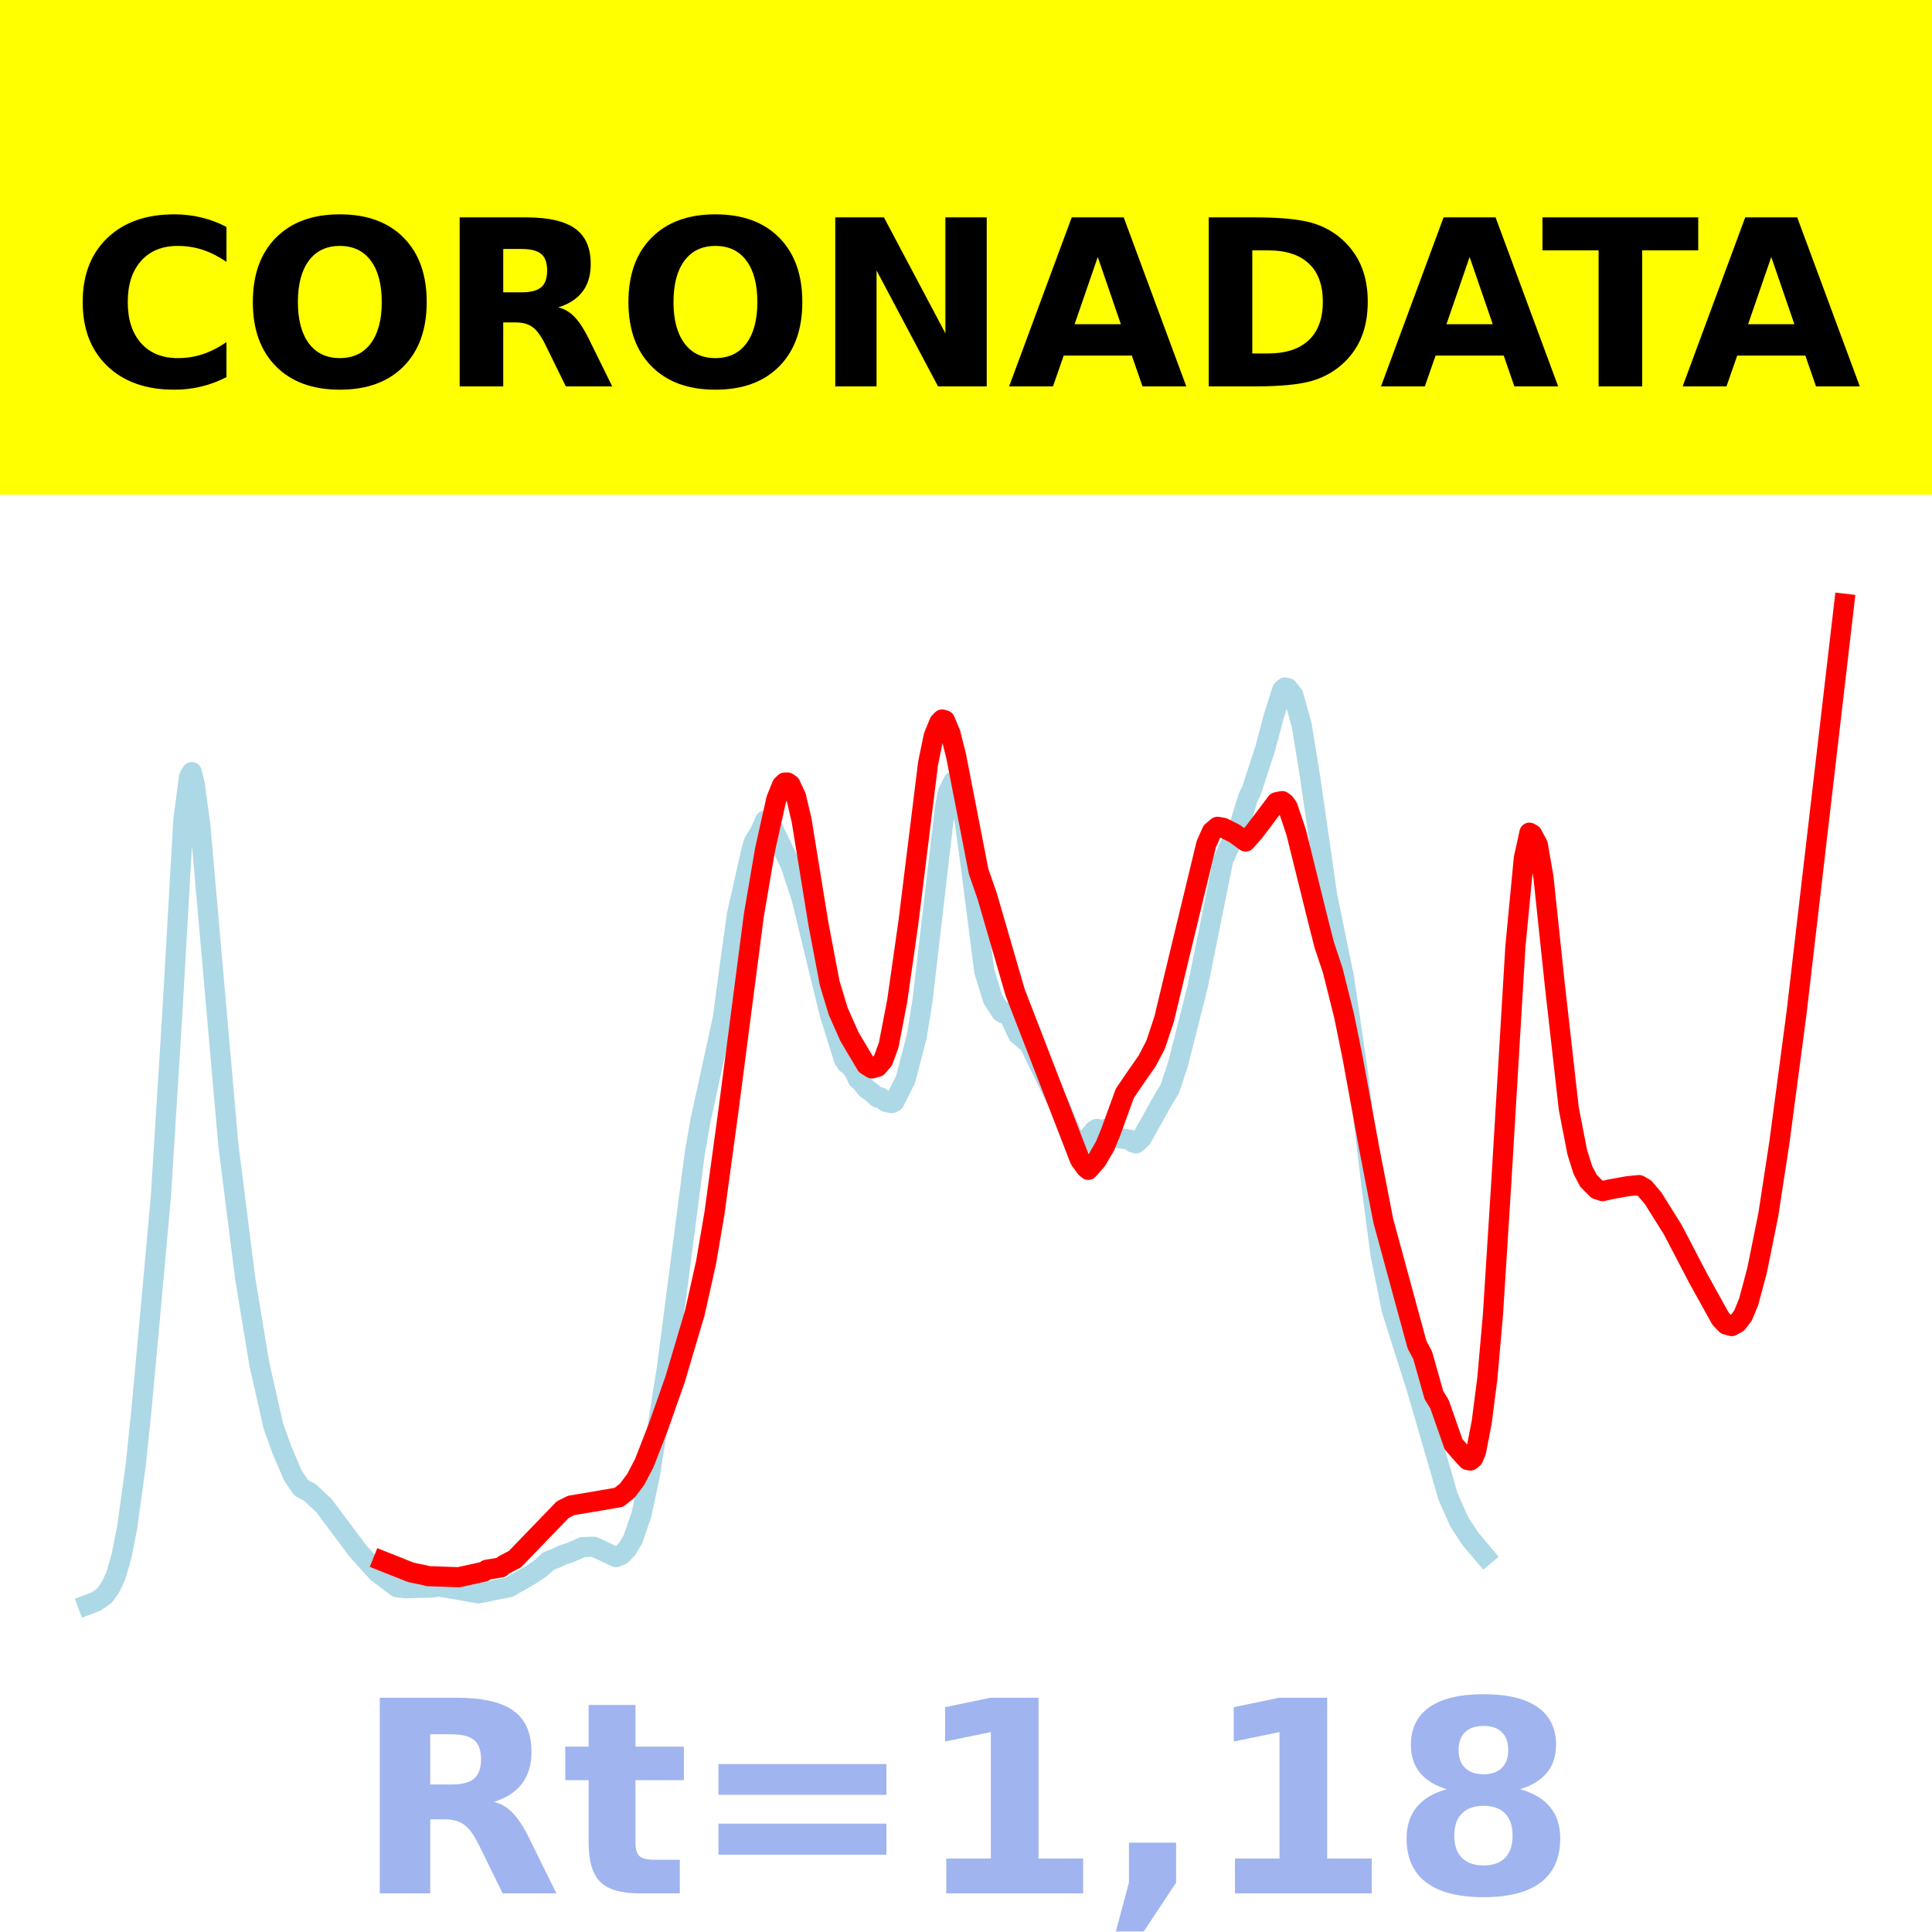
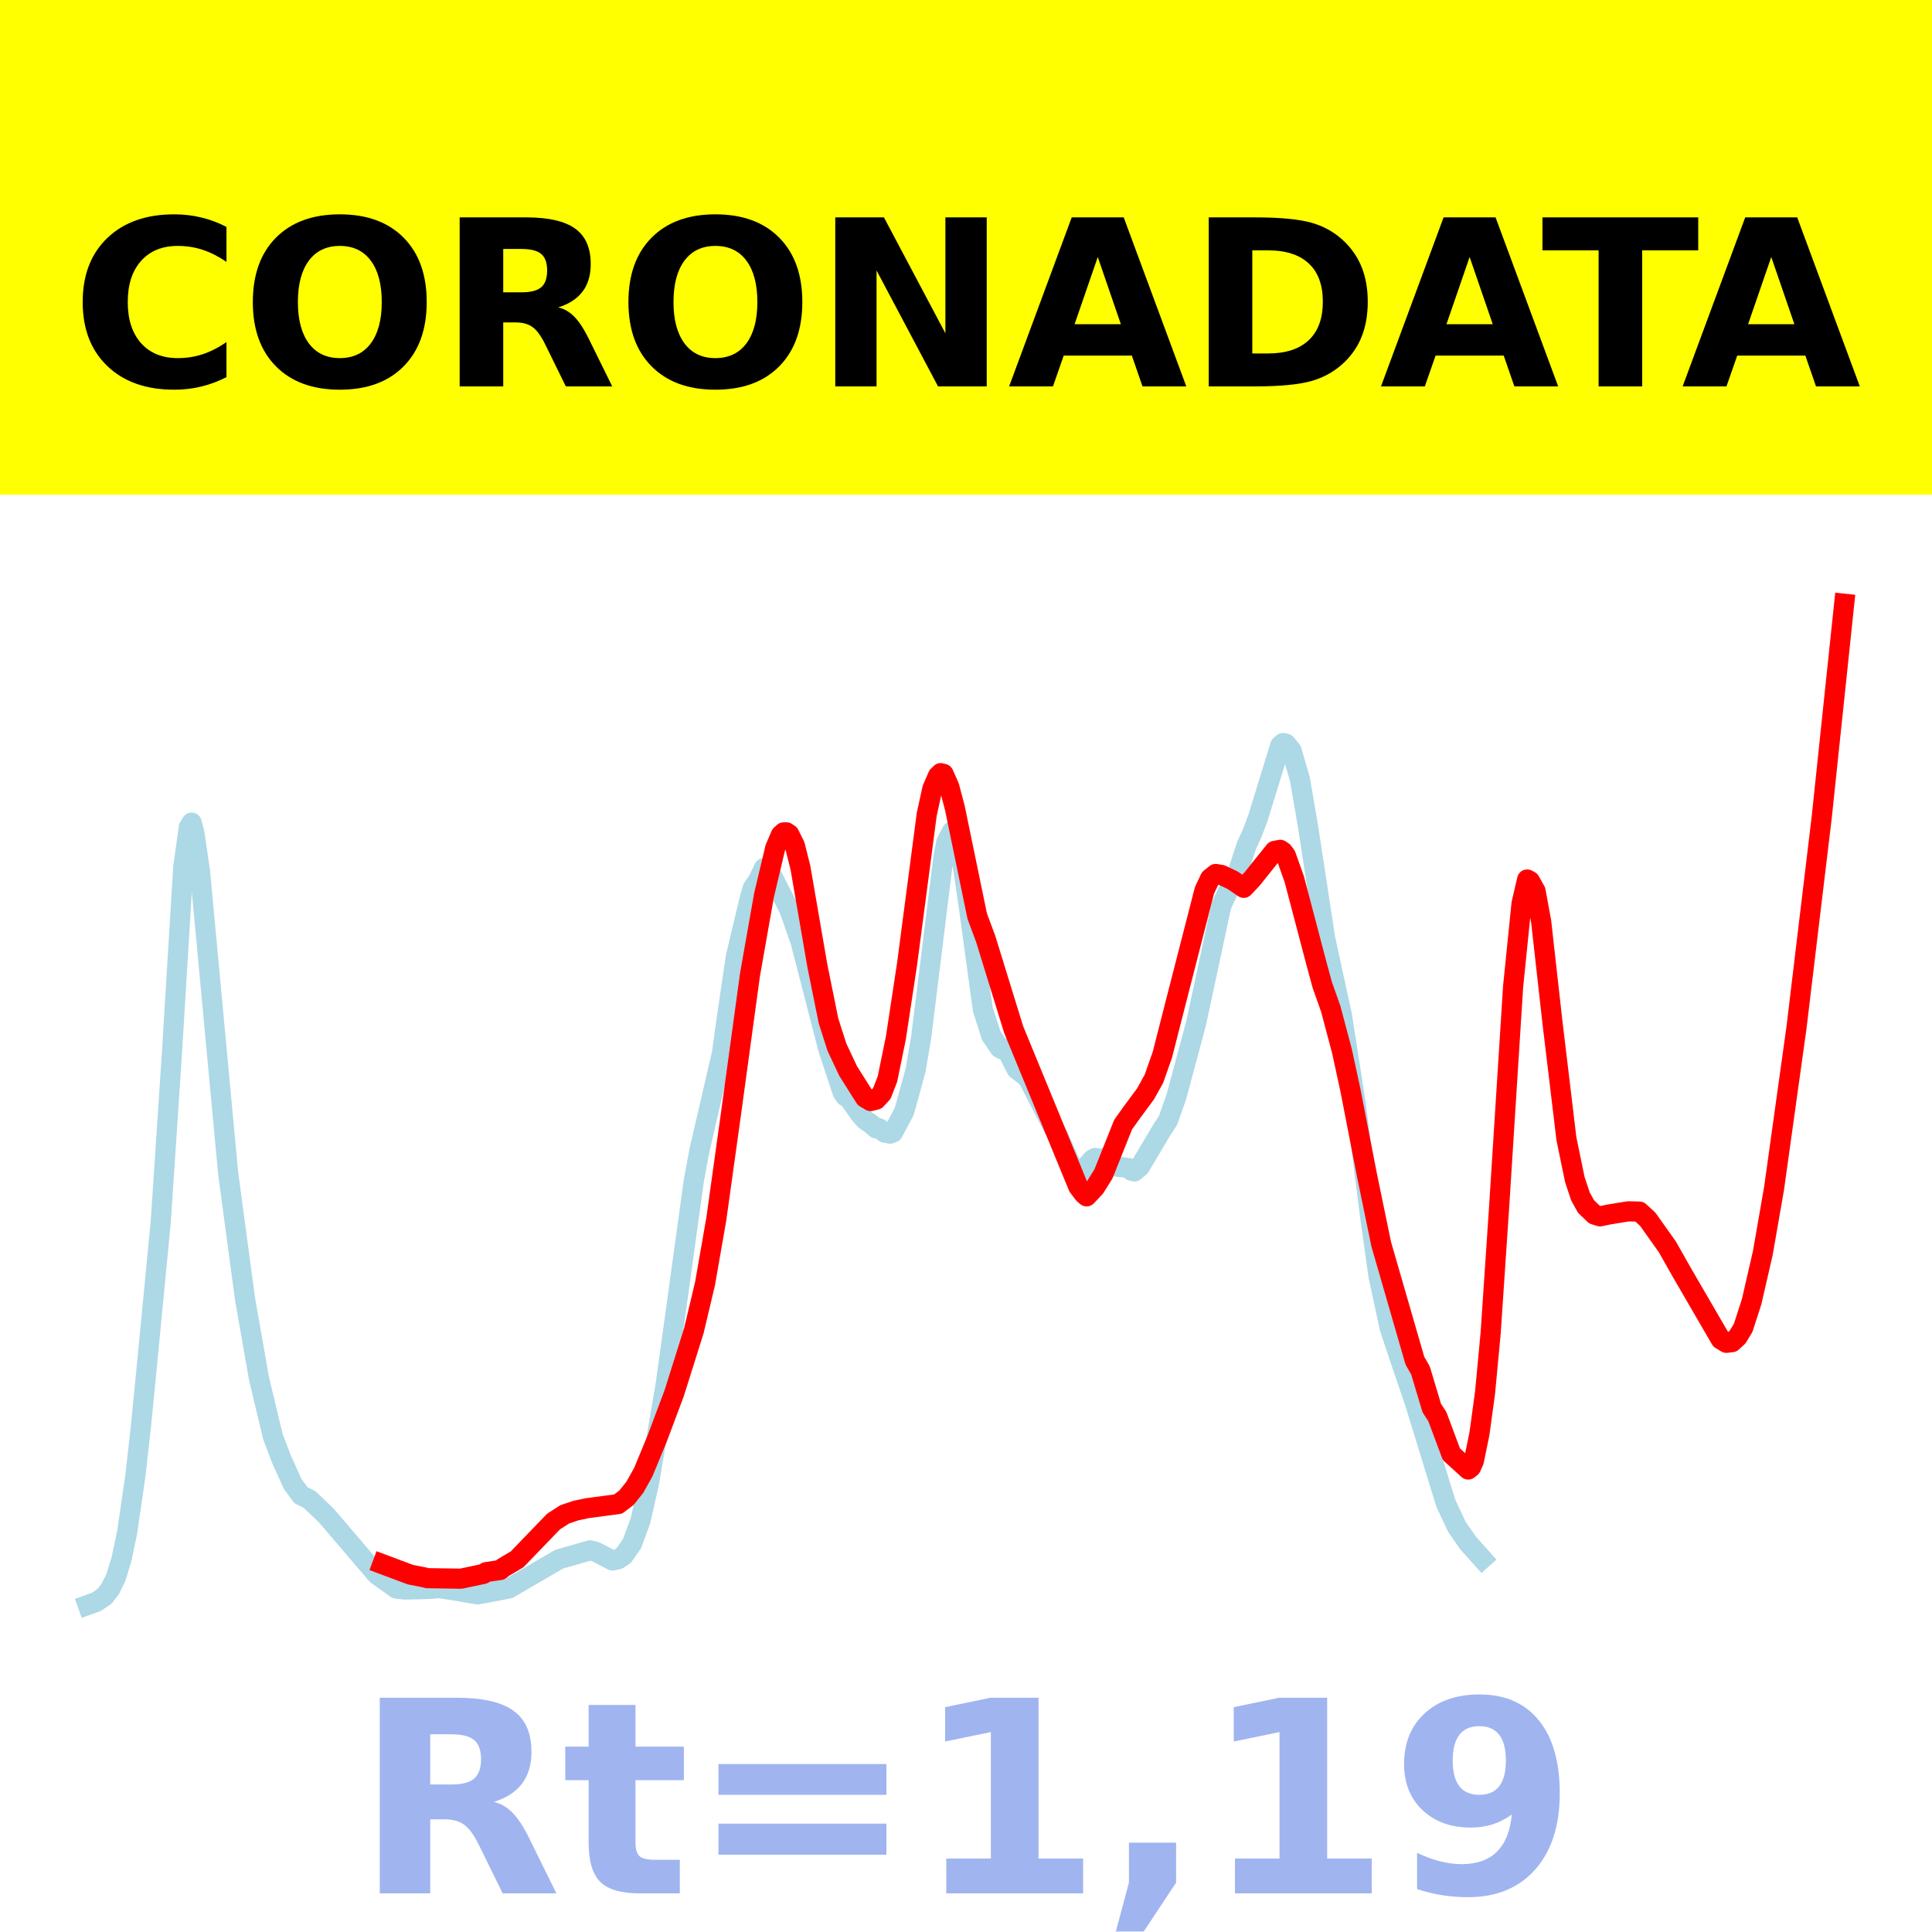
<svg xmlns="http://www.w3.org/2000/svg" xmlns:xlink="http://www.w3.org/1999/xlink" height="144pt" version="1.1" viewBox="0 0 144 144" width="144pt">
  <defs>
    <style type="text/css">*{stroke-linecap:butt;stroke-linejoin:round;}</style>
  </defs>
  <g id="figure_1">
    <g id="patch_1">
      <path d="M 0 144  L 144 144  L 144 0  L 0 0  z " style="fill:#ffffff;" />
    </g>
    <g id="axes_1">
      <g id="patch_2">
        <path d="M 0 144  L 144 144  L 144 0  L 0 0  z " style="fill:#ffffff;" />
      </g>
      <g id="line2d_1">
-         <path clip-path="url(#pcd53b2ecce)" d="M 6.545 119.601  L 7.174 119.362  L 7.802 118.909  L 8.221 118.328  L 8.64 117.424  L 9.059 115.966  L 9.478 113.86  L 10.106 109.273  L 10.525 105.288  L 11.153 98.447  L 11.991 89.195  L 12.829 75.763  L 13.667 61.122  L 14.086 57.909  L 14.295 57.55  L 14.505 58.393  L 14.924 61.453  L 17.018 85.319  L 18.275 95.278  L 19.322 101.635  L 20.369 106.269  L 20.998 108.03  L 21.836 109.996  L 22.464 110.906  L 23.092 111.229  L 24.14 112.213  L 26.653 115.57  L 28.119 117.196  L 29.585 118.304  L 30.214 118.377  L 32.099 118.33  L 32.727 118.257  L 33.984 118.458  L 34.822 118.614  L 35.66 118.762  L 37.964 118.3  L 39.639 117.331  L 40.268 116.908  L 40.896 116.341  L 41.524 116.106  L 41.943 115.9  L 42.572 115.69  L 43.409 115.317  L 44.247 115.28  L 45.923 116.06  L 46.342 115.876  L 46.761 115.421  L 47.18 114.722  L 47.808 112.893  L 48.436 109.953  L 49.693 102.056  L 51.788 85.933  L 52.207 83.535  L 53.882 75.859  L 54.301 72.671  L 54.929 68.152  L 55.977 63.494  L 56.186 62.748  L 56.605 62.089  L 57.024 61.157  L 57.233 61.252  L 57.652 61.826  L 58.909 64.427  L 59.747 66.964  L 61.213 73.01  L 61.841 75.579  L 62.889 78.931  L 63.098 79.265  L 63.308 79.359  L 63.727 79.968  L 63.936 80.422  L 64.145 80.608  L 64.564 81.123  L 64.983 81.43  L 65.402 81.807  L 65.612 81.79  L 66.031 82.133  L 66.449 82.219  L 66.659 82.123  L 67.497 80.452  L 68.335 77.215  L 68.753 74.615  L 70.429 60.22  L 70.639 59.087  L 71.057 58.245  L 71.267 58.424  L 71.476 58.924  L 71.895 61.178  L 72.314 64.214  L 73.361 72.377  L 73.99 74.447  L 74.618 75.429  L 74.828 75.547  L 75.037 75.455  L 75.247 75.782  L 75.875 77.102  L 76.713 77.801  L 78.598 81.696  L 79.017 82.474  L 80.064 84.977  L 80.483 85.346  L 80.692 85.313  L 81.53 84.278  L 81.74 84.145  L 82.159 84.242  L 82.368 84.156  L 82.787 84.333  L 83.415 84.843  L 84.253 84.95  L 84.463 85.168  L 84.672 85.218  L 85.091 84.843  L 86.767 81.846  L 87.185 81.174  L 87.814 79.276  L 89.28 73.475  L 91.165 64.137  L 92.003 62.246  L 92.422 61.392  L 93.05 59.364  L 93.26 58.993  L 94.307 55.772  L 94.935 53.406  L 95.564 51.434  L 95.773 51.238  L 95.983 51.288  L 96.401 51.813  L 97.03 54.09  L 97.658 57.985  L 98.915 66.714  L 99.753 70.817  L 100.172 72.84  L 101.219 80.017  L 102.266 88.724  L 102.895 93.488  L 103.732 97.623  L 104.361 99.629  L 105.617 103.572  L 107.921 111.521  L 108.759 113.423  L 109.597 114.695  L 110.644 115.938  L 110.644 115.938  " style="fill:none;stroke:#add8e6;stroke-linecap:square;stroke-width:1.5;" />
+         <path clip-path="url(#p903eae092b)" d="M 6.545 119.625  L 7.173 119.401  L 7.8 118.974  L 8.218 118.429  L 8.637 117.58  L 9.055 116.209  L 9.473 114.23  L 10.1 109.919  L 10.519 106.175  L 11.146 99.745  L 11.983 91.051  L 12.819 78.428  L 13.656 64.669  L 14.074 61.65  L 14.283 61.312  L 14.492 62.104  L 14.91 64.98  L 17.001 87.409  L 18.256 96.767  L 19.302 102.741  L 20.347 107.096  L 20.975 108.751  L 21.811 110.599  L 22.439 111.454  L 23.066 111.758  L 24.321 112.957  L 28.085 117.365  L 29.549 118.406  L 30.176 118.475  L 32.058 118.43  L 32.685 118.362  L 33.94 118.551  L 34.777 118.698  L 35.613 118.837  L 37.913 118.403  L 41.678 116.212  L 43.978 115.555  L 44.396 115.658  L 45.651 116.311  L 46.069 116.223  L 46.487 115.941  L 47.115 115.04  L 47.742 113.321  L 48.369 110.558  L 49.624 103.137  L 51.715 87.985  L 52.134 85.731  L 53.807 78.518  L 54.225 75.523  L 54.852 71.275  L 55.898 66.898  L 56.107 66.197  L 56.525 65.577  L 56.943 64.702  L 57.152 64.791  L 57.571 65.33  L 58.825 67.775  L 59.662 70.159  L 61.126 75.841  L 61.753 78.255  L 62.799 81.405  L 63.008 81.719  L 63.217 81.807  L 63.635 82.379  L 64.053 82.981  L 64.472 83.465  L 64.89 83.754  L 65.308 84.108  L 65.517 84.092  L 65.936 84.415  L 66.354 84.495  L 66.563 84.405  L 67.399 82.835  L 68.236 79.793  L 68.654 77.349  L 70.327 63.822  L 70.536 62.756  L 70.954 61.965  L 71.164 62.134  L 71.373 62.603  L 71.791 64.721  L 72.209 67.575  L 73.255 75.246  L 73.882 77.192  L 74.509 78.114  L 74.719 78.225  L 74.928 78.138  L 75.137 78.446  L 75.764 79.686  L 76.601 80.343  L 78.483 84.003  L 78.901 84.734  L 79.947 87.087  L 80.365 87.434  L 80.574 87.403  L 81.41 86.43  L 81.62 86.305  L 82.038 86.396  L 82.247 86.316  L 82.665 86.482  L 83.292 86.961  L 84.129 87.061  L 84.338 87.266  L 84.547 87.313  L 84.965 86.961  L 86.638 84.145  L 87.057 83.513  L 87.684 81.73  L 89.148 76.278  L 91.03 67.502  L 91.866 65.725  L 92.285 64.922  L 92.912 63.017  L 93.33 62.105  L 93.748 61.001  L 95.421 55.564  L 95.631 55.381  L 95.84 55.427  L 96.258 55.921  L 96.885 58.06  L 97.513 61.721  L 98.767 69.924  L 99.604 73.78  L 100.022 75.681  L 101.068 82.426  L 102.113 90.608  L 102.741 95.085  L 103.577 98.971  L 104.204 100.856  L 105.459 104.562  L 107.76 112.032  L 108.596 113.819  L 109.432 115.015  L 110.478 116.183  L 110.478 116.183  " style="fill:none;stroke:#add8e6;stroke-linecap:square;stroke-width:1.5;" />
      </g>
      <g id="line2d_2">
-         <path clip-path="url(#pcd53b2ecce)" d="M 28.538 116.365  L 30.633 117.197  L 31.68 117.415  L 31.889 117.476  L 34.193 117.558  L 36.079 117.14  L 36.288 116.996  L 37.335 116.828  L 37.545 116.643  L 38.383 116.209  L 41.943 112.519  L 42.572 112.205  L 44.666 111.855  L 46.132 111.6  L 46.761 111.095  L 47.389 110.256  L 48.017 109.055  L 49.065 106.362  L 50.321 102.799  L 51.788 97.852  L 52.625 94.1  L 53.254 90.415  L 54.301 82.725  L 56.186 68.226  L 57.024 63.32  L 57.862 59.566  L 58.281 58.534  L 58.49 58.328  L 58.7 58.324  L 58.909 58.47  L 59.328 59.361  L 59.747 61.142  L 61.004 68.882  L 61.841 73.28  L 62.47 75.361  L 63.308 77.257  L 64.564 79.37  L 64.983 79.635  L 65.402 79.52  L 65.821 79.033  L 66.24 77.887  L 66.868 74.627  L 67.706 68.761  L 69.172 56.905  L 69.591 54.865  L 70.01 53.842  L 70.22 53.627  L 70.429 53.686  L 70.848 54.684  L 71.267 56.359  L 72.943 64.971  L 73.571 66.762  L 75.665 73.972  L 80.483 86.416  L 80.902 87.008  L 81.111 87.192  L 81.74 86.478  L 82.368 85.408  L 82.787 84.38  L 83.834 81.501  L 84.463 80.567  L 85.51 79.063  L 86.138 77.856  L 86.767 75.957  L 87.814 71.592  L 89.908 62.919  L 90.327 61.981  L 90.746 61.625  L 91.165 61.697  L 92.003 62.116  L 92.841 62.722  L 93.469 62.013  L 95.145 59.793  L 95.564 59.71  L 95.773 59.863  L 95.983 60.164  L 96.611 62.039  L 98.287 68.805  L 98.705 70.437  L 99.334 72.325  L 100.172 75.674  L 100.8 78.752  L 102.057 85.613  L 103.104 90.992  L 105.617 100.23  L 106.036 101.004  L 106.874 103.98  L 107.293 104.663  L 108.34 107.646  L 108.969 108.368  L 109.388 108.82  L 109.597 108.859  L 109.807 108.682  L 110.016 108.184  L 110.435 106.021  L 110.854 102.769  L 111.273 98.024  L 111.901 88.088  L 112.948 70.563  L 113.577 63.975  L 113.996 62.063  L 114.205 62.181  L 114.624 62.973  L 115.043 65.4  L 115.881 73.347  L 116.928 82.626  L 117.556 85.861  L 117.975 87.2  L 118.394 88.001  L 119.023 88.642  L 119.441 88.779  L 120.07 88.637  L 121.327 88.412  L 122.164 88.329  L 122.583 88.569  L 123.212 89.308  L 124.678 91.65  L 126.563 95.263  L 128.239 98.288  L 128.657 98.723  L 129.076 98.837  L 129.495 98.603  L 129.914 98.056  L 130.333 97.036  L 130.961 94.693  L 131.799 90.542  L 132.637 85.068  L 133.894 75.574  L 137.455 45  L 137.455 45  " style="fill:none;stroke:#ff0000;stroke-linecap:square;stroke-width:1.5;" />
+         <path clip-path="url(#p903eae092b)" d="M 28.503 116.584  L 30.594 117.366  L 31.64 117.571  L 31.849 117.628  L 34.358 117.666  L 34.986 117.533  L 36.031 117.312  L 36.24 117.177  L 37.286 117.019  L 37.495 116.845  L 38.541 116.225  L 41.259 113.406  L 42.096 112.867  L 42.932 112.588  L 43.769 112.411  L 46.069 112.106  L 46.696 111.631  L 47.324 110.843  L 47.951 109.715  L 48.997 107.184  L 50.252 103.835  L 51.715 99.186  L 52.552 95.66  L 53.388 90.868  L 54.434 83.367  L 55.898 72.663  L 56.943 66.734  L 57.78 63.207  L 58.198 62.237  L 58.407 62.043  L 58.616 62.039  L 58.825 62.177  L 59.244 63.014  L 59.662 64.687  L 60.917 71.961  L 61.753 76.094  L 62.38 78.05  L 63.217 79.831  L 64.472 81.818  L 64.89 82.066  L 65.308 81.959  L 65.726 81.501  L 66.145 80.424  L 66.772 77.361  L 67.608 71.848  L 69.072 60.706  L 69.491 58.788  L 69.909 57.828  L 70.118 57.625  L 70.327 57.68  L 70.745 58.619  L 71.164 60.193  L 72.836 68.286  L 73.464 69.97  L 75.555 76.745  L 80.365 88.439  L 80.783 88.995  L 80.992 89.169  L 81.62 88.497  L 82.247 87.492  L 82.874 85.92  L 83.711 83.82  L 84.338 82.943  L 85.384 81.529  L 86.011 80.395  L 86.638 78.61  L 87.684 74.508  L 89.775 66.358  L 90.193 65.476  L 90.612 65.141  L 91.03 65.209  L 91.866 65.603  L 92.703 66.173  L 93.33 65.506  L 95.003 63.42  L 95.421 63.342  L 95.631 63.486  L 95.84 63.768  L 96.467 65.53  L 98.14 71.889  L 98.558 73.422  L 99.186 75.197  L 100.022 78.344  L 100.649 81.237  L 101.904 87.684  L 102.95 92.74  L 105.459 101.421  L 105.877 102.148  L 106.714 104.945  L 107.132 105.587  L 108.178 108.39  L 109.432 109.53  L 109.642 109.363  L 109.851 108.896  L 110.269 106.863  L 110.687 103.807  L 111.105 99.348  L 111.733 90.01  L 112.778 73.542  L 113.406 67.35  L 113.824 65.553  L 114.033 65.664  L 114.451 66.408  L 114.87 68.69  L 115.706 76.158  L 116.752 84.878  L 117.379 87.918  L 117.797 89.176  L 118.216 89.929  L 118.843 90.531  L 119.261 90.66  L 119.888 90.527  L 121.352 90.286  L 122.189 90.304  L 122.816 90.879  L 124.28 92.941  L 125.326 94.791  L 128.253 99.83  L 128.672 100.085  L 129.09 100.038  L 129.508 99.655  L 129.926 98.97  L 130.554 97.028  L 131.39 93.39  L 132.227 88.583  L 133.9 76.59  L 135.782 60.898  L 137.455 45  L 137.455 45  " style="fill:none;stroke:#ff0000;stroke-linecap:square;stroke-width:1.5;" />
      </g>
      <g id="patch_3">
        <path d="M 0 144  L 0 0  " style="fill:none;stroke:#ffffff;stroke-linecap:square;stroke-linejoin:miter;stroke-width:0.8;" />
      </g>
      <g id="patch_4">
        <path d="M 144 144  L 144 0  " style="fill:none;stroke:#ffffff;stroke-linecap:square;stroke-linejoin:miter;stroke-width:0.8;" />
      </g>
      <g id="patch_5">
        <path d="M 0 144  L 144 144  " style="fill:none;stroke:#ffffff;stroke-linecap:square;stroke-linejoin:miter;stroke-width:0.8;" />
      </g>
      <g id="patch_6">
        <path d="M 0 0  L 144 0  " style="fill:none;stroke:#ffffff;stroke-linecap:square;stroke-linejoin:miter;stroke-width:0.8;" />
      </g>
    </g>
    <g id="text_1">
      <g id="patch_7">
        <path d="M -64.848 36.368  L 208.848 36.368  L 208.848 -7.654  L -64.848 -7.654  z " style="fill:#ffff00;stroke:#ffff00;stroke-linejoin:miter;" />
      </g>
      <g transform="translate(72 9.45018)scale(0.1728 -0.1728)" />
      <g transform="translate(-60.87375 28.8)scale(0.1728 -0.1728)">
        <defs>
          <path id="DejaVuSans-Bold-32" />
          <path d="M 67 4  Q 61.812 1.312 56.203 -0.047  Q 50.594 -1.422 44.484 -1.422  Q 26.266 -1.422 15.625 8.766  Q 4.984 18.953 4.984 36.375  Q 4.984 53.859 15.625 64.031  Q 26.266 74.219 44.484 74.219  Q 50.594 74.219 56.203 72.844  Q 61.812 71.484 67 68.797  L 67 53.719  Q 61.766 57.281 56.688 58.938  Q 51.609 60.594 46 60.594  Q 35.938 60.594 30.172 54.141  Q 24.422 47.703 24.422 36.375  Q 24.422 25.094 30.172 18.641  Q 35.938 12.203 46 12.203  Q 51.609 12.203 56.688 13.859  Q 61.766 15.531 67 19.094  z " id="DejaVuSans-Bold-67" />
          <path d="M 42.484 60.594  Q 33.891 60.594 29.156 54.25  Q 24.422 47.906 24.422 36.375  Q 24.422 24.906 29.156 18.547  Q 33.891 12.203 42.484 12.203  Q 51.125 12.203 55.859 18.547  Q 60.594 24.906 60.594 36.375  Q 60.594 47.906 55.859 54.25  Q 51.125 60.594 42.484 60.594  z M 42.484 74.219  Q 60.062 74.219 70.016 64.156  Q 79.984 54.109 79.984 36.375  Q 79.984 18.703 70.016 8.641  Q 60.062 -1.422 42.484 -1.422  Q 24.953 -1.422 14.969 8.641  Q 4.984 18.703 4.984 36.375  Q 4.984 54.109 14.969 64.156  Q 24.953 74.219 42.484 74.219  z " id="DejaVuSans-Bold-79" />
          <path d="M 35.891 40.578  Q 41.797 40.578 44.359 42.766  Q 46.922 44.969 46.922 50  Q 46.922 54.984 44.359 57.125  Q 41.797 59.281 35.891 59.281  L 27.984 59.281  L 27.984 40.578  z M 27.984 27.594  L 27.984 0  L 9.188 0  L 9.188 72.906  L 37.891 72.906  Q 52.297 72.906 59 68.062  Q 65.719 63.234 65.719 52.781  Q 65.719 45.562 62.219 40.922  Q 58.734 36.281 51.703 34.078  Q 55.562 33.203 58.609 30.094  Q 61.672 27 64.797 20.703  L 75 0  L 54.984 0  L 46.094 18.109  Q 43.406 23.578 40.641 25.578  Q 37.891 27.594 33.297 27.594  z " id="DejaVuSans-Bold-82" />
          <path d="M 9.188 72.906  L 30.172 72.906  L 56.688 22.906  L 56.688 72.906  L 74.516 72.906  L 74.516 0  L 53.516 0  L 27 50  L 27 0  L 9.188 0  z " id="DejaVuSans-Bold-78" />
          <path d="M 53.422 13.281  L 24.031 13.281  L 19.391 0  L 0.484 0  L 27.484 72.906  L 49.906 72.906  L 76.906 0  L 58.016 0  z M 28.719 26.812  L 48.688 26.812  L 38.719 55.812  z " id="DejaVuSans-Bold-65" />
          <path d="M 27.984 58.688  L 27.984 14.203  L 34.719 14.203  Q 46.234 14.203 52.312 19.922  Q 58.406 25.641 58.406 36.531  Q 58.406 47.359 52.344 53.016  Q 46.297 58.688 34.719 58.688  z M 9.188 72.906  L 29 72.906  Q 45.609 72.906 53.734 70.531  Q 61.859 68.172 67.672 62.5  Q 72.797 57.562 75.281 51.109  Q 77.781 44.672 77.781 36.531  Q 77.781 28.266 75.281 21.797  Q 72.797 15.328 67.672 10.406  Q 61.812 4.734 53.609 2.359  Q 45.406 0 29 0  L 9.188 0  z " id="DejaVuSans-Bold-68" />
          <path d="M 0.484 72.906  L 67.672 72.906  L 67.672 58.688  L 43.5 58.688  L 43.5 0  L 24.703 0  L 24.703 58.688  L 0.484 58.688  z " id="DejaVuSans-Bold-84" />
        </defs>
        <use xlink:href="#DejaVuSans-Bold-32" />
        <use x="34.814" xlink:href="#DejaVuSans-Bold-32" />
        <use x="69.629" xlink:href="#DejaVuSans-Bold-32" />
        <use x="104.443" xlink:href="#DejaVuSans-Bold-32" />
        <use x="139.258" xlink:href="#DejaVuSans-Bold-32" />
        <use x="174.072" xlink:href="#DejaVuSans-Bold-32" />
        <use x="208.887" xlink:href="#DejaVuSans-Bold-32" />
        <use x="243.701" xlink:href="#DejaVuSans-Bold-32" />
        <use x="278.516" xlink:href="#DejaVuSans-Bold-32" />
        <use x="313.33" xlink:href="#DejaVuSans-Bold-32" />
        <use x="348.145" xlink:href="#DejaVuSans-Bold-32" />
        <use x="382.959" xlink:href="#DejaVuSans-Bold-67" />
        <use x="456.348" xlink:href="#DejaVuSans-Bold-79" />
        <use x="541.357" xlink:href="#DejaVuSans-Bold-82" />
        <use x="618.359" xlink:href="#DejaVuSans-Bold-79" />
        <use x="703.369" xlink:href="#DejaVuSans-Bold-78" />
        <use x="787.061" xlink:href="#DejaVuSans-Bold-65" />
        <use x="864.453" xlink:href="#DejaVuSans-Bold-68" />
        <use x="947.461" xlink:href="#DejaVuSans-Bold-65" />
        <use x="1017.104" xlink:href="#DejaVuSans-Bold-84" />
        <use x="1077.566" xlink:href="#DejaVuSans-Bold-65" />
        <use x="1154.959" xlink:href="#DejaVuSans-Bold-32" />
        <use x="1189.773" xlink:href="#DejaVuSans-Bold-32" />
        <use x="1224.588" xlink:href="#DejaVuSans-Bold-32" />
        <use x="1259.402" xlink:href="#DejaVuSans-Bold-32" />
        <use x="1294.217" xlink:href="#DejaVuSans-Bold-32" />
        <use x="1329.031" xlink:href="#DejaVuSans-Bold-32" />
        <use x="1363.846" xlink:href="#DejaVuSans-Bold-32" />
        <use x="1398.66" xlink:href="#DejaVuSans-Bold-32" />
        <use x="1433.475" xlink:href="#DejaVuSans-Bold-32" />
        <use x="1468.289" xlink:href="#DejaVuSans-Bold-32" />
        <use x="1503.104" xlink:href="#DejaVuSans-Bold-32" />
      </g>
    </g>
    <g id="text_2">
      <g style="fill:#4169e1;opacity:0.5;" transform="translate(26.46875 141.12)scale(0.2 -0.2)">
        <defs>
          <path d="M 27.484 70.219  L 27.484 54.688  L 45.516 54.688  L 45.516 42.188  L 27.484 42.188  L 27.484 19  Q 27.484 15.188 29 13.844  Q 30.516 12.5 35.016 12.5  L 44 12.5  L 44 0  L 29 0  Q 18.656 0 14.328 4.312  Q 10.016 8.641 10.016 19  L 10.016 42.188  L 1.312 42.188  L 1.312 54.688  L 10.016 54.688  L 10.016 70.219  z " id="DejaVuSans-Bold-116" />
          <path d="M 10.594 48.188  L 73.188 48.188  L 73.188 36.719  L 10.594 36.719  z M 10.594 25.984  L 73.188 25.984  L 73.188 14.406  L 10.594 14.406  z " id="DejaVuSans-Bold-61" />
          <path d="M 11.719 12.984  L 28.328 12.984  L 28.328 60.109  L 11.281 56.594  L 11.281 69.391  L 28.219 72.906  L 46.094 72.906  L 46.094 12.984  L 62.703 12.984  L 62.703 0  L 11.719 0  z " id="DejaVuSans-Bold-49" />
          <path d="M 10.203 18.891  L 27.781 18.891  L 27.781 4  L 15.719 -14.203  L 5.328 -14.203  L 10.203 4  z " id="DejaVuSans-Bold-44" />
-           <path d="M 34.812 32.625  Q 29.547 32.625 26.703 29.734  Q 23.875 26.859 23.875 21.484  Q 23.875 16.109 26.703 13.25  Q 29.547 10.406 34.812 10.406  Q 40.047 10.406 42.828 13.25  Q 45.609 16.109 45.609 21.484  Q 45.609 26.906 42.828 29.766  Q 40.047 32.625 34.812 32.625  z M 21.094 38.812  Q 14.453 40.828 11.078 44.969  Q 7.719 49.125 7.719 55.328  Q 7.719 64.547 14.594 69.375  Q 21.484 74.219 34.812 74.219  Q 48.047 74.219 54.922 69.406  Q 61.812 64.594 61.812 55.328  Q 61.812 49.125 58.422 44.969  Q 55.031 40.828 48.391 38.812  Q 55.812 36.766 59.594 32.156  Q 63.375 27.547 63.375 20.516  Q 63.375 9.672 56.172 4.125  Q 48.969 -1.422 34.812 -1.422  Q 20.609 -1.422 13.359 4.125  Q 6.109 9.672 6.109 20.516  Q 6.109 27.547 9.891 32.156  Q 13.672 36.766 21.094 38.812  z M 25.484 53.422  Q 25.484 49.078 27.906 46.734  Q 30.328 44.391 34.812 44.391  Q 39.203 44.391 41.594 46.734  Q 44 49.078 44 53.422  Q 44 57.766 41.594 60.078  Q 39.203 62.406 34.812 62.406  Q 30.328 62.406 27.906 60.062  Q 25.484 57.719 25.484 53.422  z " id="DejaVuSans-Bold-56" />
+           <path d="M 10.016 1.609  L 10.016 15.094  Q 14.5 12.984 18.594 11.938  Q 22.703 10.891 26.703 10.891  Q 35.109 10.891 39.797 15.547  Q 44.484 20.219 45.312 29.391  Q 42 26.953 38.234 25.734  Q 34.469 24.516 30.078 24.516  Q 18.891 24.516 12.031 31.031  Q 5.172 37.547 5.172 48.188  Q 5.172 59.969 12.812 67.047  Q 20.453 74.125 33.297 74.125  Q 47.562 74.125 55.375 64.5  Q 63.188 54.891 63.188 37.312  Q 63.188 19.234 54.047 8.906  Q 44.922 -1.422 29 -1.422  Q 23.875 -1.422 19.188 -0.656  Q 14.5 0.094 10.016 1.609  z M 33.203 36.719  Q 38.141 36.719 40.625 39.906  Q 43.109 43.109 43.109 49.516  Q 43.109 55.859 40.625 59.078  Q 38.141 62.312 33.203 62.312  Q 28.266 62.312 25.781 59.078  Q 23.297 55.859 23.297 49.516  Q 23.297 43.109 25.781 39.906  Q 28.266 36.719 33.203 36.719  z " id="DejaVuSans-Bold-57" />
        </defs>
        <use xlink:href="#DejaVuSans-Bold-82" />
        <use x="77.002" xlink:href="#DejaVuSans-Bold-116" />
        <use x="124.805" xlink:href="#DejaVuSans-Bold-61" />
        <use x="208.594" xlink:href="#DejaVuSans-Bold-49" />
        <use x="278.174" xlink:href="#DejaVuSans-Bold-44" />
        <use x="316.162" xlink:href="#DejaVuSans-Bold-49" />
-         <use x="385.742" xlink:href="#DejaVuSans-Bold-56" />
+         <use x="385.742" xlink:href="#DejaVuSans-Bold-57" />
      </g>
    </g>
  </g>
  <defs>
-     <clipPath id="pcd53b2ecce">
+     <clipPath id="p903eae092b">
      <rect height="144" width="144" x="0" y="0" />
    </clipPath>
  </defs>
</svg>
